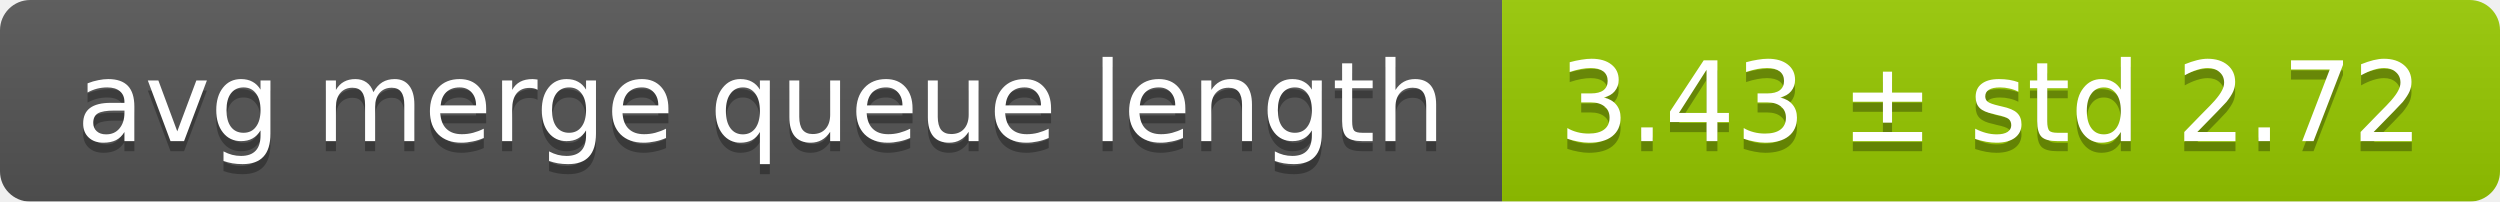
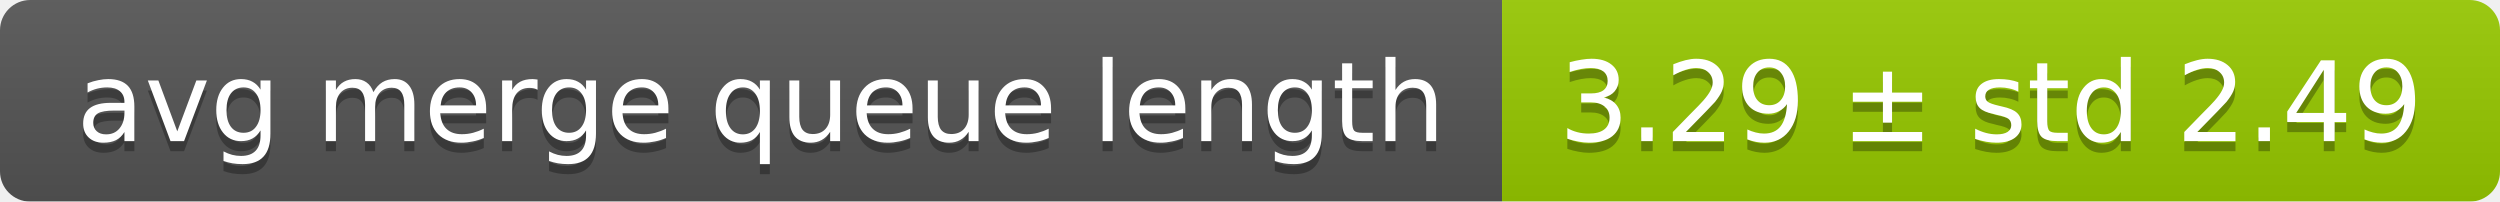
<svg xmlns="http://www.w3.org/2000/svg" width="248" height="20">
  <linearGradient id="smooth" x2="0" y2="100%">
    <stop offset="0" stop-color="#bbb" stop-opacity=".1" />
    <stop offset="1" stop-opacity=".1" />
  </linearGradient>
  <mask id="round">
    <rect width="248" height="20" rx="3" fill="#fff" />
  </mask>
  <g mask="url(#round)">
    <rect width="149" height="20" fill="#555" />
    <rect x="149" width="99" height="20" fill="#97ca00" />
    <rect width="248" height="20" fill="url(#smooth)" />
  </g>
  <g fill="#fff" text-anchor="middle" font-family="DejaVu Sans,Verdana,Geneva,sans-serif" font-size="11">
    <text x="75.5" y="15" fill="#010101" fill-opacity=".3">avg merge queue length</text>
    <text x="75.5" y="14">avg merge queue length</text>
-     <text x="197.5" y="15" fill="#010101" fill-opacity=".3">3.43 ± std 2.72</text>
-     <text x="197.5" y="14">3.43 ± std 2.72</text>
+     <text x="197.5" y="15" fill="#010101" fill-opacity=".3">3.29 ± std 2.49</text>
+     <text x="197.5" y="14">3.29 ± std 2.49</text>
  </g>
</svg>
